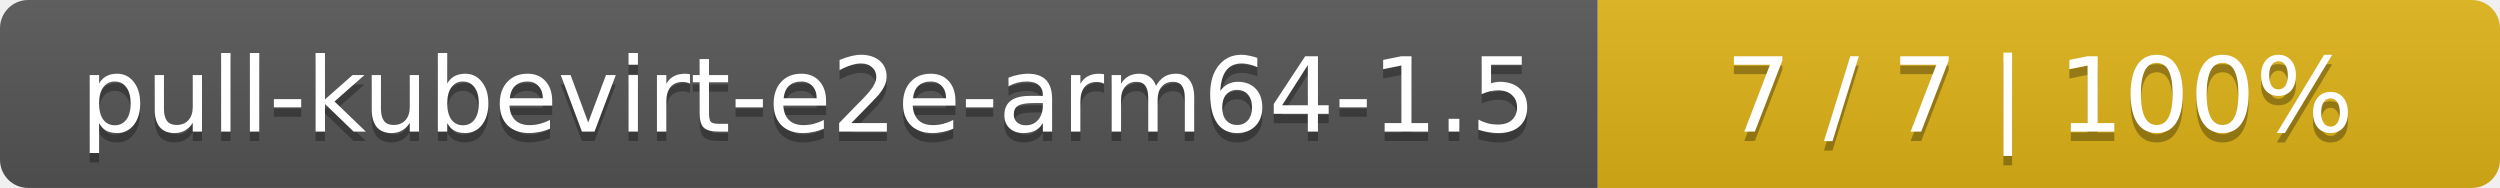
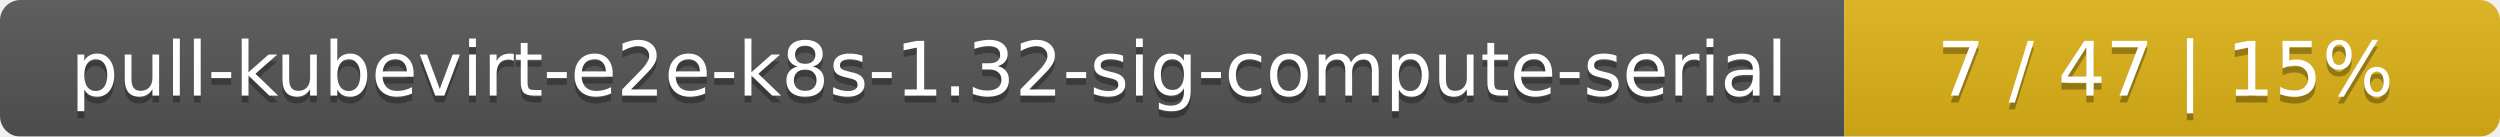
- <svg xmlns="http://www.w3.org/2000/svg" width="266" height="20">
+ <svg xmlns="http://www.w3.org/2000/svg" width="366" height="20">
  <linearGradient id="smooth" x2="0" y2="100%">
    <stop offset="0" stop-color="#bbb" stop-opacity=".1" />
    <stop offset="1" stop-opacity=".1" />
  </linearGradient>
  <mask id="round">
-     <rect width="266" height="20" rx="3" fill="#fff" />
+     <rect width="366" height="20" rx="3" fill="#fff" />
  </mask>
  <g mask="url(#round)">
-     <rect width="170" height="20" fill="#555" />
-     <rect x="170" width="96" height="20" fill="#dfb317" />
-     <rect width="266" height="20" fill="url(#smooth)" />
+     <rect width="270" height="20" fill="#555" />
+     <rect x="270" width="96" height="20" fill="#dfb317" />
+     <rect width="366" height="20" fill="url(#smooth)" />
  </g>
  <g fill="#fff" text-anchor="middle" font-family="DejaVu Sans,Verdana,Geneva,sans-serif" font-size="11">
-     <text x="86" y="15" fill="#010101" fill-opacity=".3">pull-kubevirt-e2e-arm64-1.5</text>
-     <text x="86" y="14">pull-kubevirt-e2e-arm64-1.5</text>
-     <text x="217" y="15" fill="#010101" fill-opacity=".3">7 / 7    |    100%</text>
-     <text x="217" y="14">7 / 7    |    100%</text>
+     <text x="136" y="15" fill="#010101" fill-opacity=".3">pull-kubevirt-e2e-k8s-1.32-sig-compute-serial</text>
+     <text x="136" y="14">pull-kubevirt-e2e-k8s-1.32-sig-compute-serial</text>
+     <text x="317" y="15" fill="#010101" fill-opacity=".3">7 / 47    |    15%</text>
+     <text x="317" y="14">7 / 47    |    15%</text>
  </g>
</svg>
